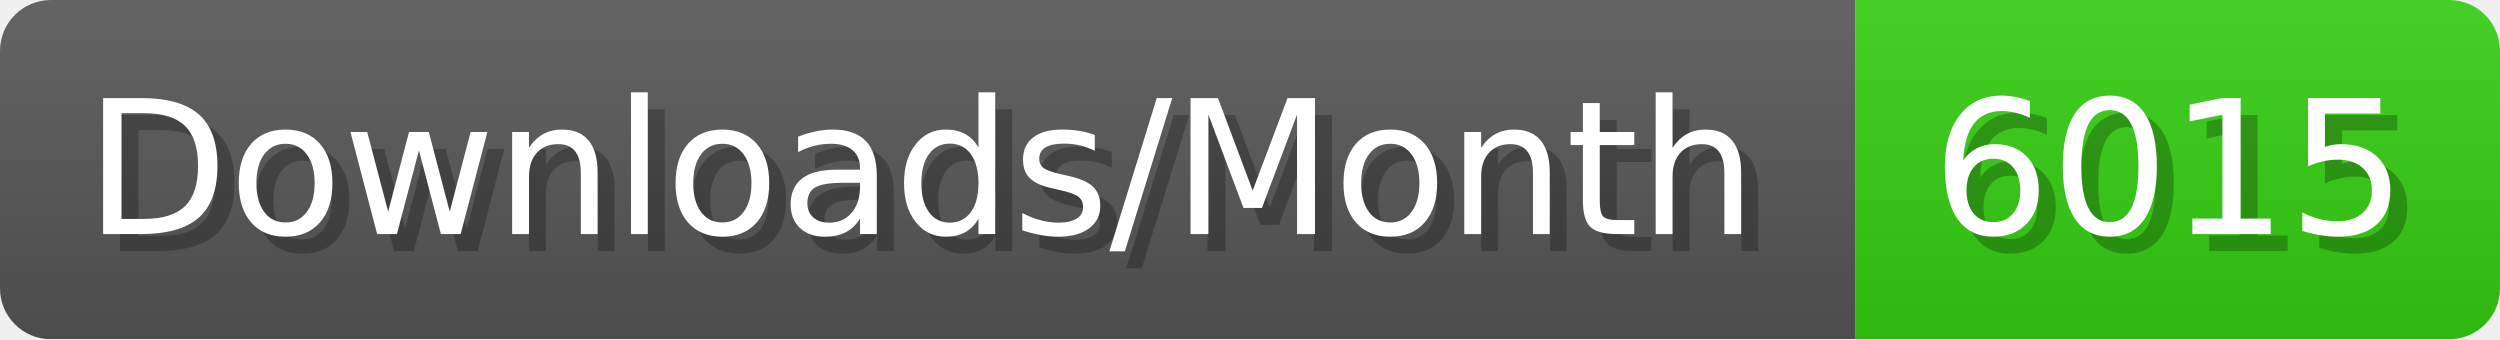
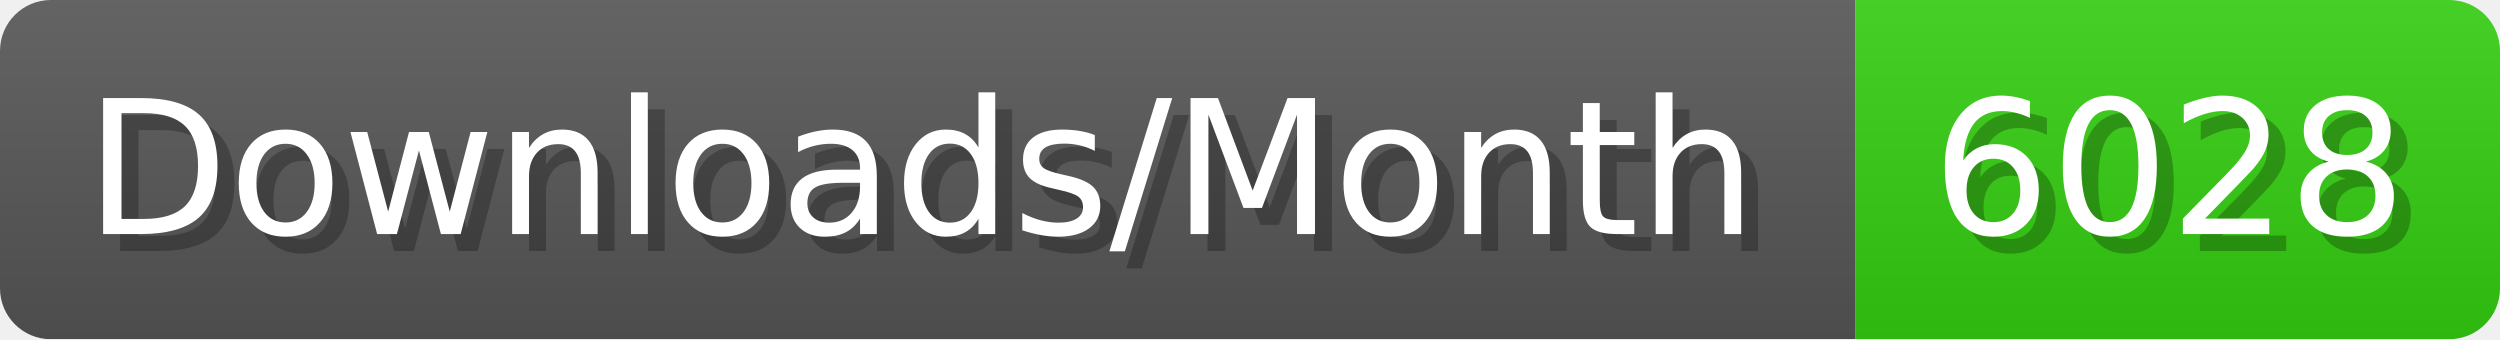
- <svg xmlns="http://www.w3.org/2000/svg" width="147.4" height="20" viewBox="0 0 1474 200" role="img" aria-label="Downloads/Month: 6015">
+ <svg xmlns="http://www.w3.org/2000/svg" width="147.4" height="20" viewBox="0 0 1474 200" role="img" aria-label="Downloads/Month: 6028">
  <linearGradient id="YlXUI" x2="0" y2="100%">
    <stop offset="0" stop-opacity=".1" stop-color="#EEE" />
    <stop offset="1" stop-opacity=".1" />
  </linearGradient>
  <mask id="JHhop">
    <rect width="1474" height="200" rx="30" fill="#FFF" />
  </mask>
  <g mask="url(#JHhop)">
    <rect width="1094" height="200" fill="#555" />
    <rect width="380" height="200" fill="#3C1" x="1094" />
    <rect width="1474" height="200" fill="url(#YlXUI)" />
  </g>
  <g aria-hidden="true" fill="#fff" text-anchor="start" font-family="Verdana,DejaVu Sans,sans-serif" font-size="110">
    <text x="60" y="148" textLength="994" fill="#000" opacity="0.25">Downloads/Month</text>
    <text x="50" y="138" textLength="994">Downloads/Month</text>
-     <text x="1149" y="148" textLength="280" fill="#000" opacity="0.25">6015</text>
-     <text x="1139" y="138" textLength="280">6015</text>
+     <text x="1149" y="148" textLength="280" fill="#000" opacity="0.25">6028</text>
+     <text x="1139" y="138" textLength="280">6028</text>
  </g>
</svg>
